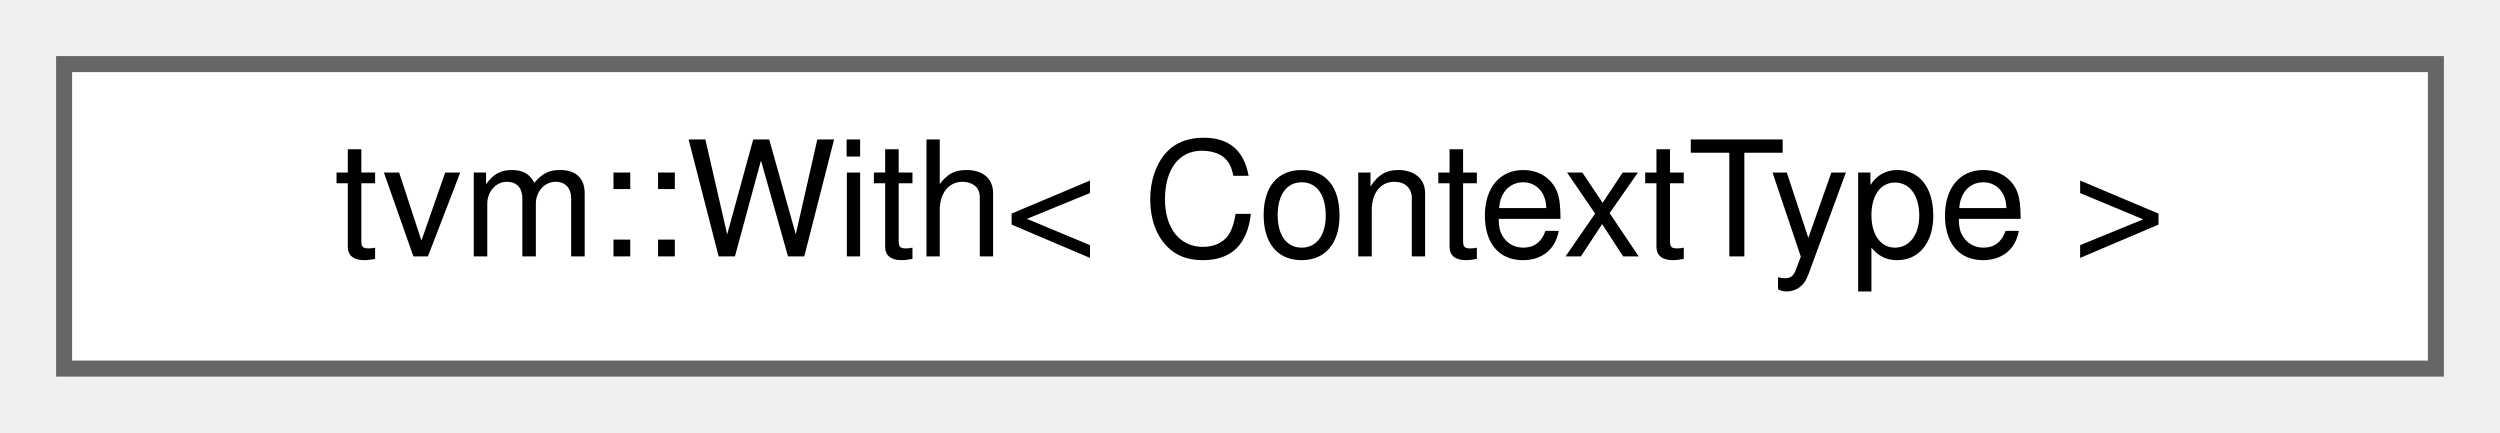
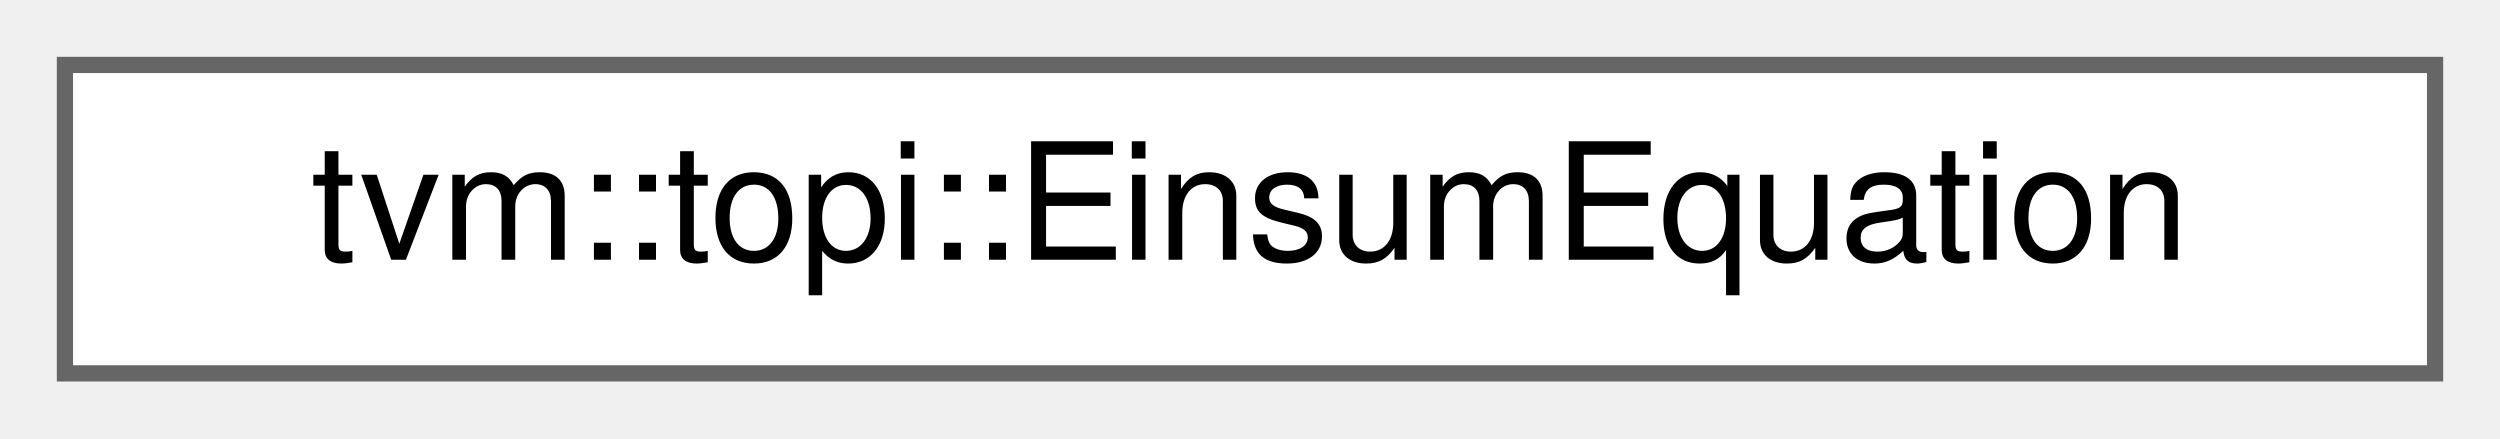
- <svg xmlns="http://www.w3.org/2000/svg" xmlns:xlink="http://www.w3.org/1999/xlink" width="156pt" height="27pt" viewBox="0.00 0.00 156.00 27.00">
+ <svg xmlns="http://www.w3.org/2000/svg" xmlns:xlink="http://www.w3.org/1999/xlink" width="154pt" height="27pt" viewBox="0.00 0.00 154.00 27.00">
  <g id="graph0" class="graph" transform="scale(1 1) rotate(0) translate(4 23)">
    <g id="Node000000" class="node">
      <g id="a_Node000000">
-         <a xlink:href="classtvm_1_1With.html" target="_top" xlink:title="RAII wrapper function to enter and exit a context object similar to python's with syntax.">
-           <polygon fill="white" stroke="#666666" points="148,-19 0,-19 0,0 148,0 148,-19" />
-           <text text-anchor="middle" x="74" y="-7" font-family="Helvetica,sans-Serif" font-size="10.00">tvm::With&lt; ContextType &gt;</text>
+         <a xlink:href="structtvm_1_1topi_1_1EinsumEquation.html" target="_top" xlink:title=" ">
+           <polygon fill="white" stroke="#666666" points="146,-19 0,-19 0,0 146,0 146,-19" />
+           <text text-anchor="middle" x="73" y="-7" font-family="Helvetica,sans-Serif" font-size="10.00">tvm::topi::EinsumEquation</text>
        </a>
      </g>
    </g>
  </g>
</svg>
